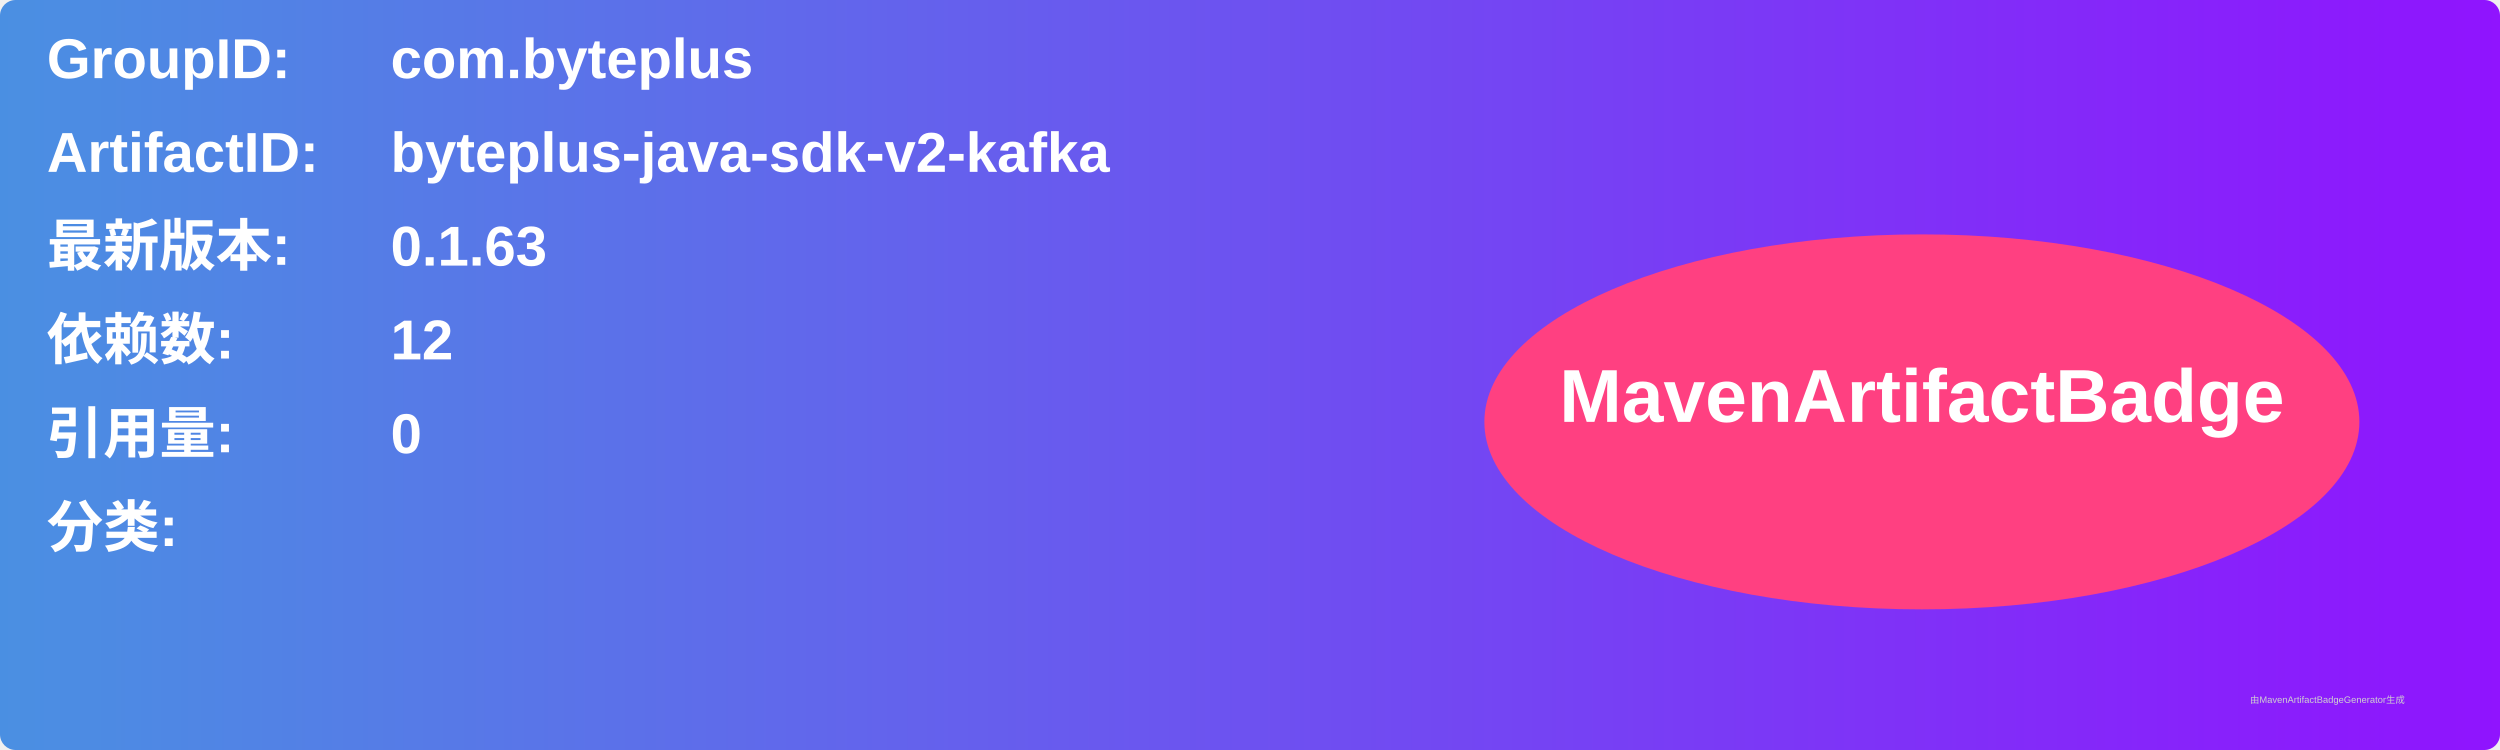
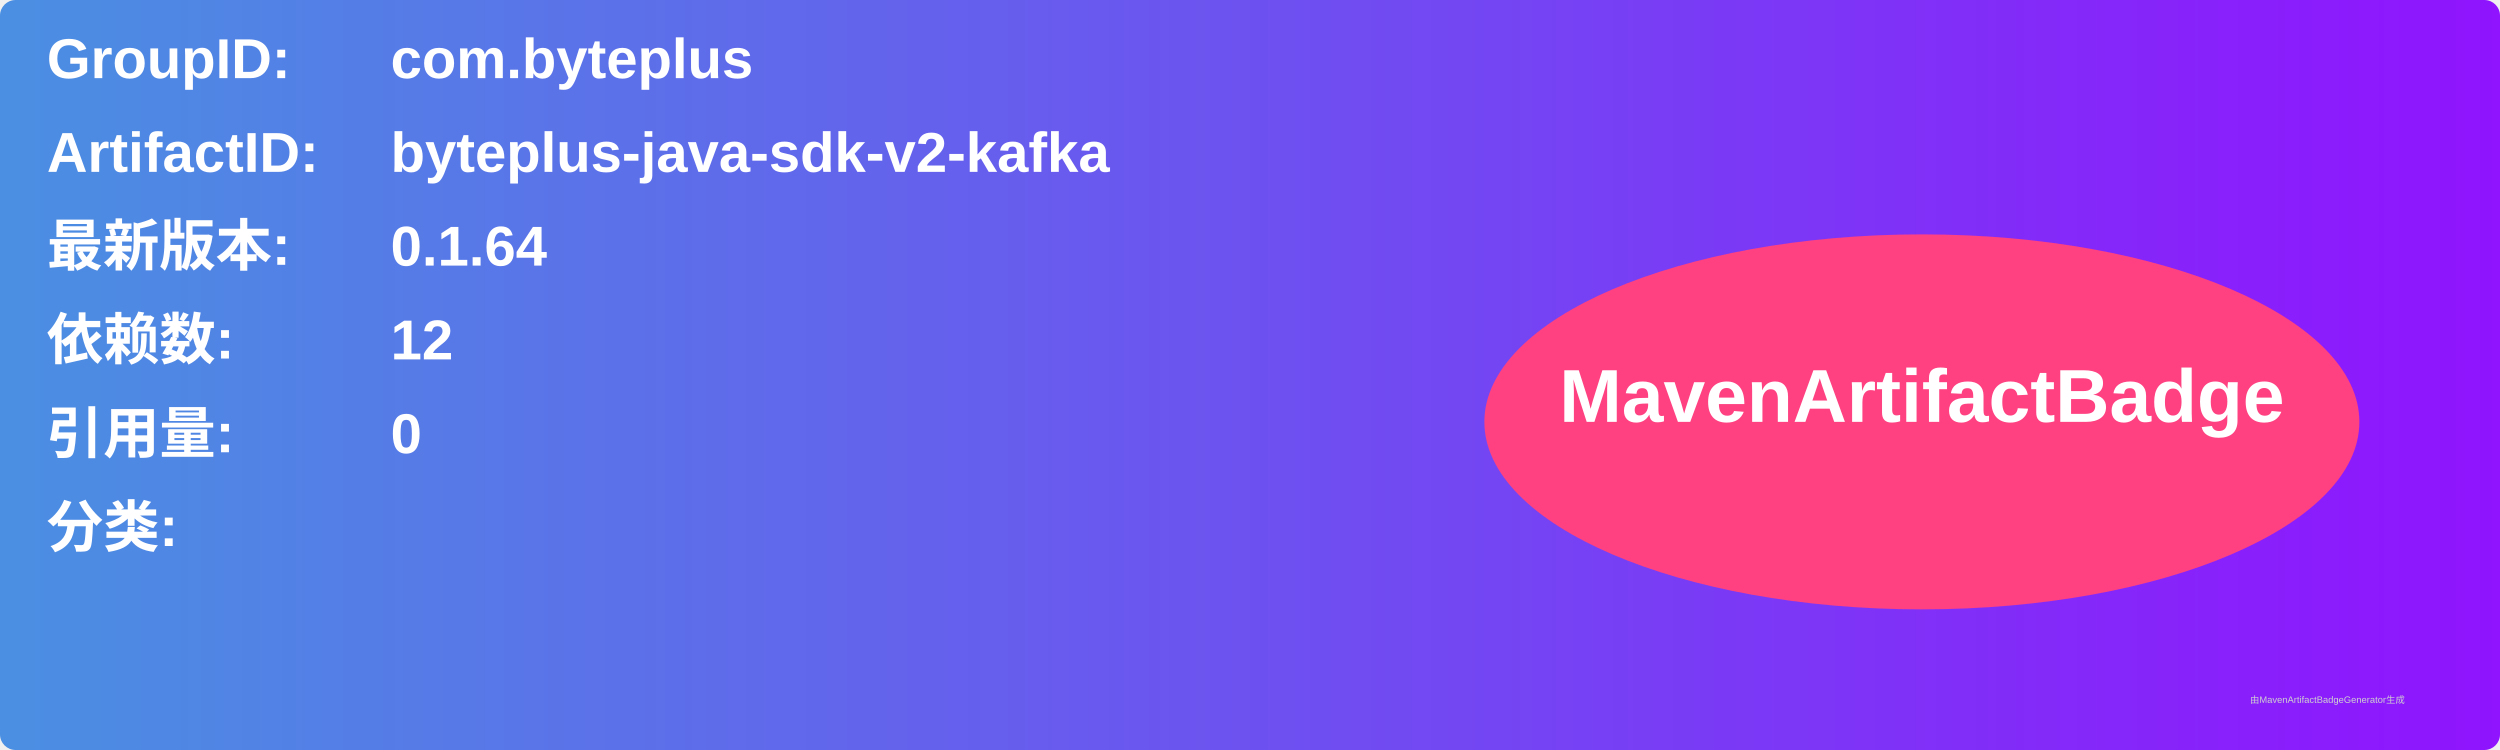
<svg xmlns="http://www.w3.org/2000/svg" width="800" height="240" viewBox="0 0 800 240">
  <linearGradient id="grad" x1="0%" y1="0%" x2="100%" y2="0%">
    <stop offset="0%" stop-color="#4a90e2" />
    <stop offset="100%" stop-color="#9013fe" />
  </linearGradient>
  <rect width="100%" height="100%" rx="5" ry="5" fill="url(#grad)" />
  <g transform="translate(15, 15)">
    <text x="0" y="10" font-family="Arial" font-size="18" fill="white" font-weight="bold" width="260">GroupID:</text>
    <text x="110" y="10" font-family="Arial" font-size="18" fill="white" font-weight="bold" width="460">com.byteplus</text>
    <text x="0" y="40" font-family="Arial" font-size="18" fill="white" font-weight="bold" width="260">ArtifactID:</text>
    <text x="110" y="40" font-family="Arial" font-size="18" fill="white" font-weight="bold" width="460">byteplus-java-sdk-v2-kafka</text>
    <text x="0" y="70" font-family="Arial" font-size="18" fill="white" font-weight="bold">最新版本:</text>
    <text x="110" y="70" font-family="Arial" font-size="18" fill="white" font-weight="bold">
-       <tspan font-weight="bold">0.1.63</tspan>
+       <tspan font-weight="bold">0.1.64</tspan>
    </text>
    <text x="0" y="100" font-family="Arial" font-size="18" fill="white" font-weight="bold">依赖数: </text>
    <text x="110" y="100" font-family="Arial" font-size="18" fill="white">
      <tspan font-weight="bold">12</tspan>
    </text>
    <text x="0" y="130" font-family="Arial" font-size="18" fill="white" font-weight="bold">引用量: </text>
    <text x="110" y="130" font-family="Arial" font-size="18" fill="white">
      <tspan font-weight="bold">0</tspan>
    </text>
    <text x="0" y="160" font-family="Arial" font-size="18" fill="white" font-weight="bold">分类:</text>
    <text x="10" y="190" font-family="Arial" font-size="10" fill="white">
      <tspan font-weight="bold" />
    </text>
    <ellipse cx="600" cy="120" rx="140" ry="60" fill="#ff4081" />
    <text x="600" y="120" text-anchor="middle" font-family="Arial" font-size="24" fill="white" font-weight="bold">MavenArtifactBadge</text>
  </g>
  <text x="720" y="225" font-family="Arial" font-size="3" fill="#d0d0d0">由MavenArtifactBadgeGenerator生成</text>
</svg>
